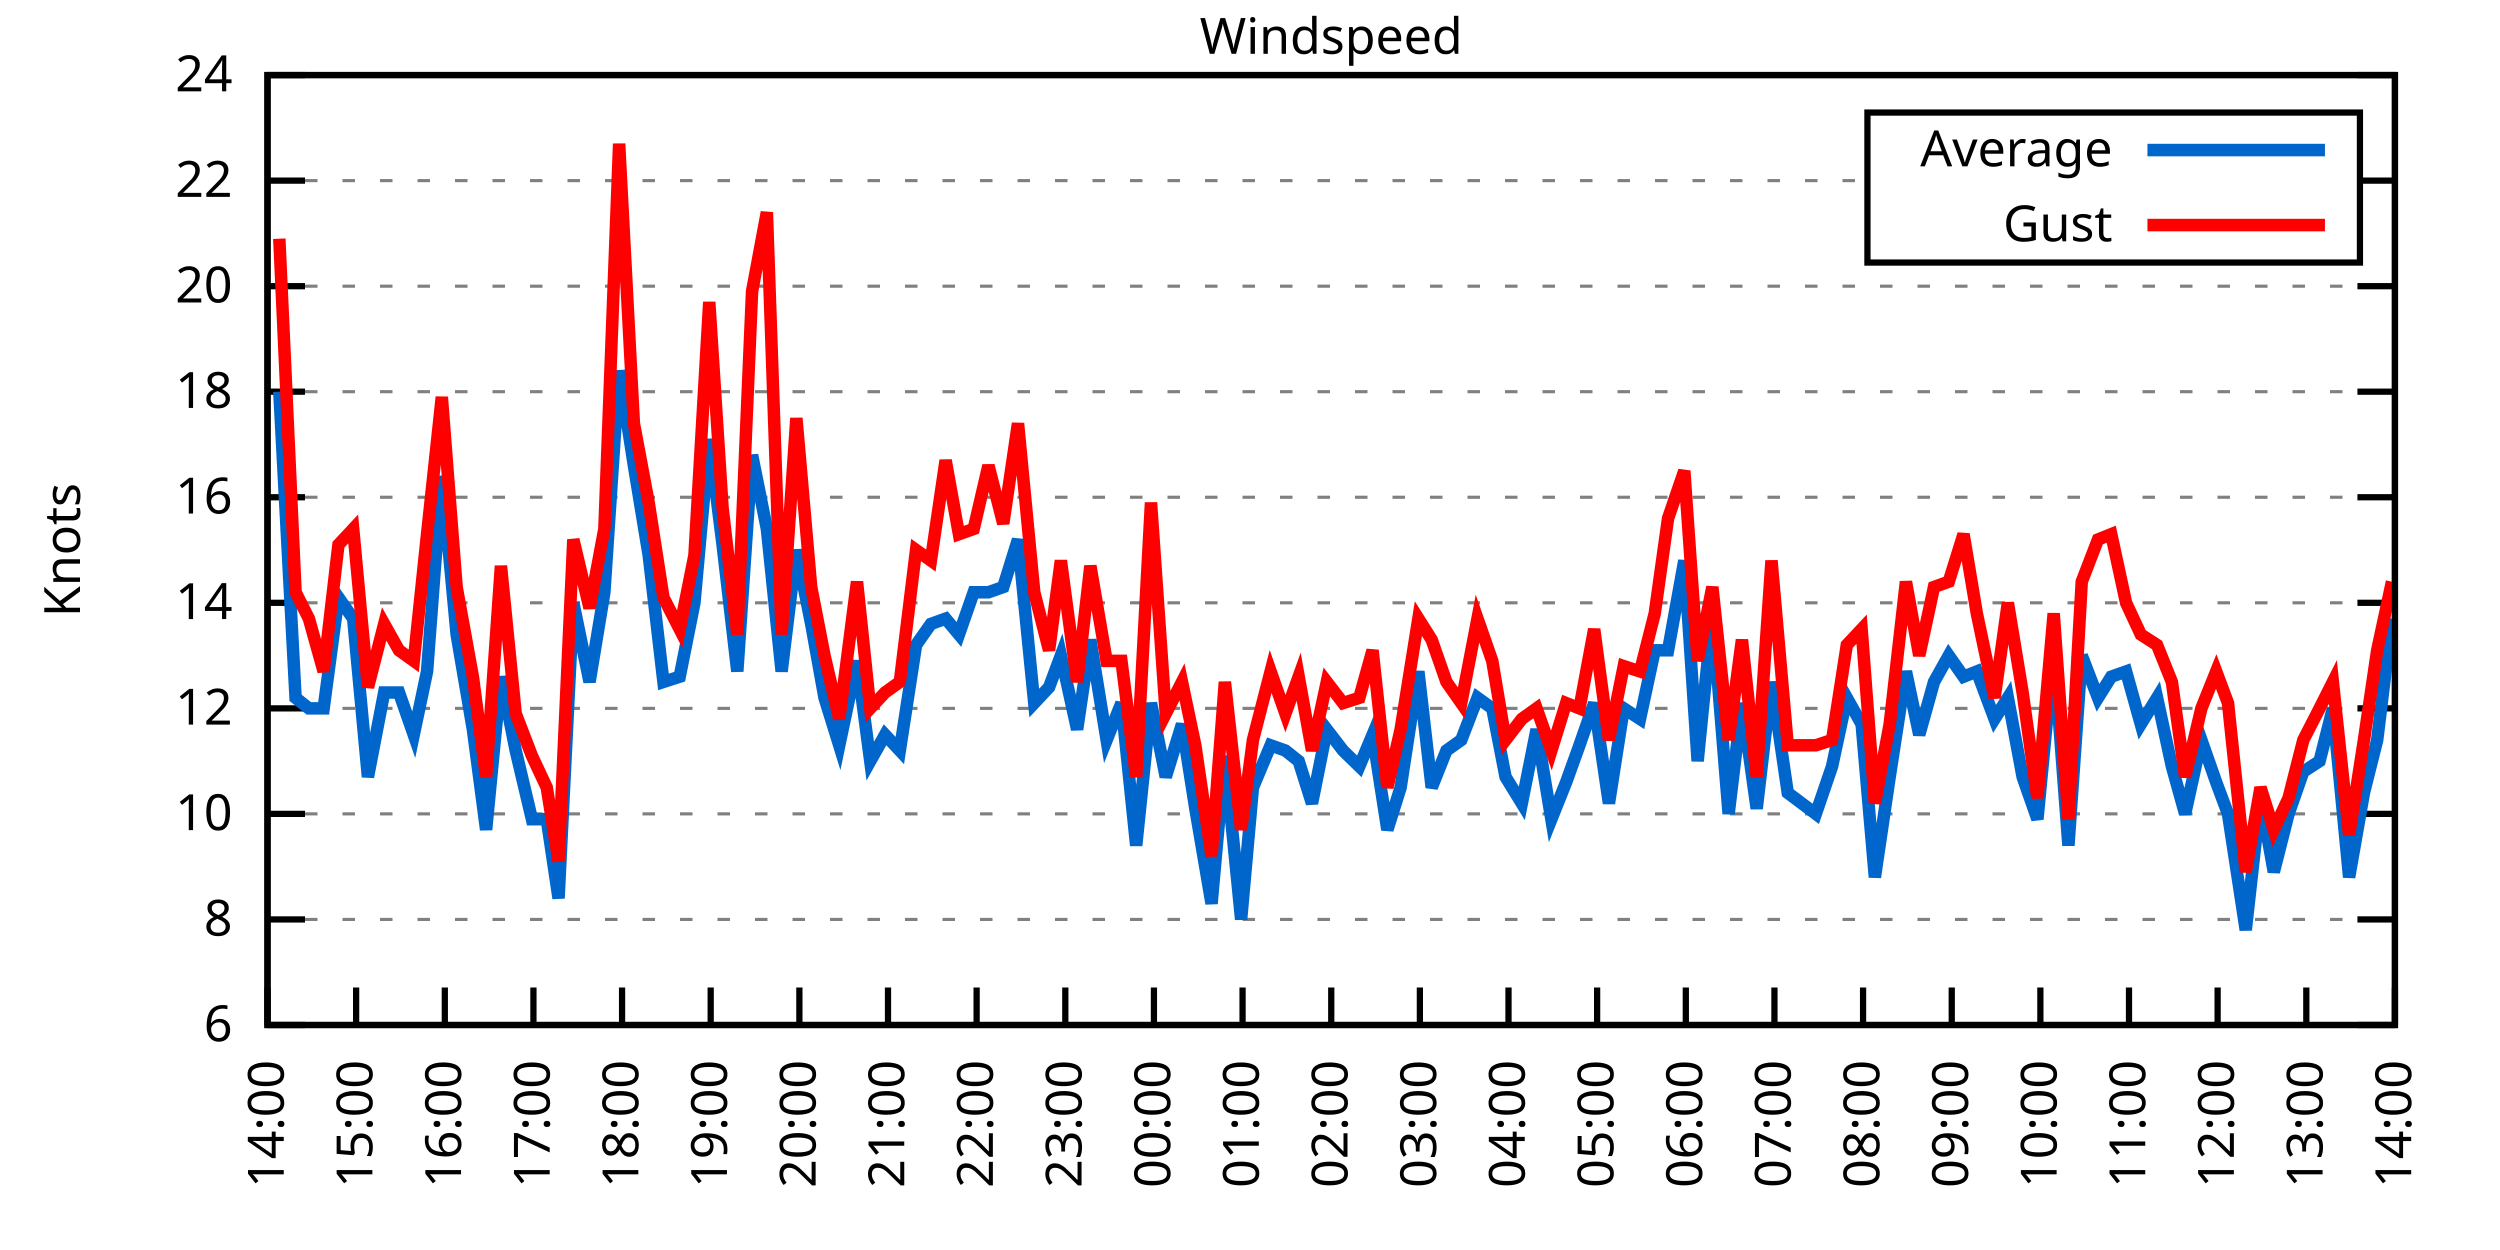
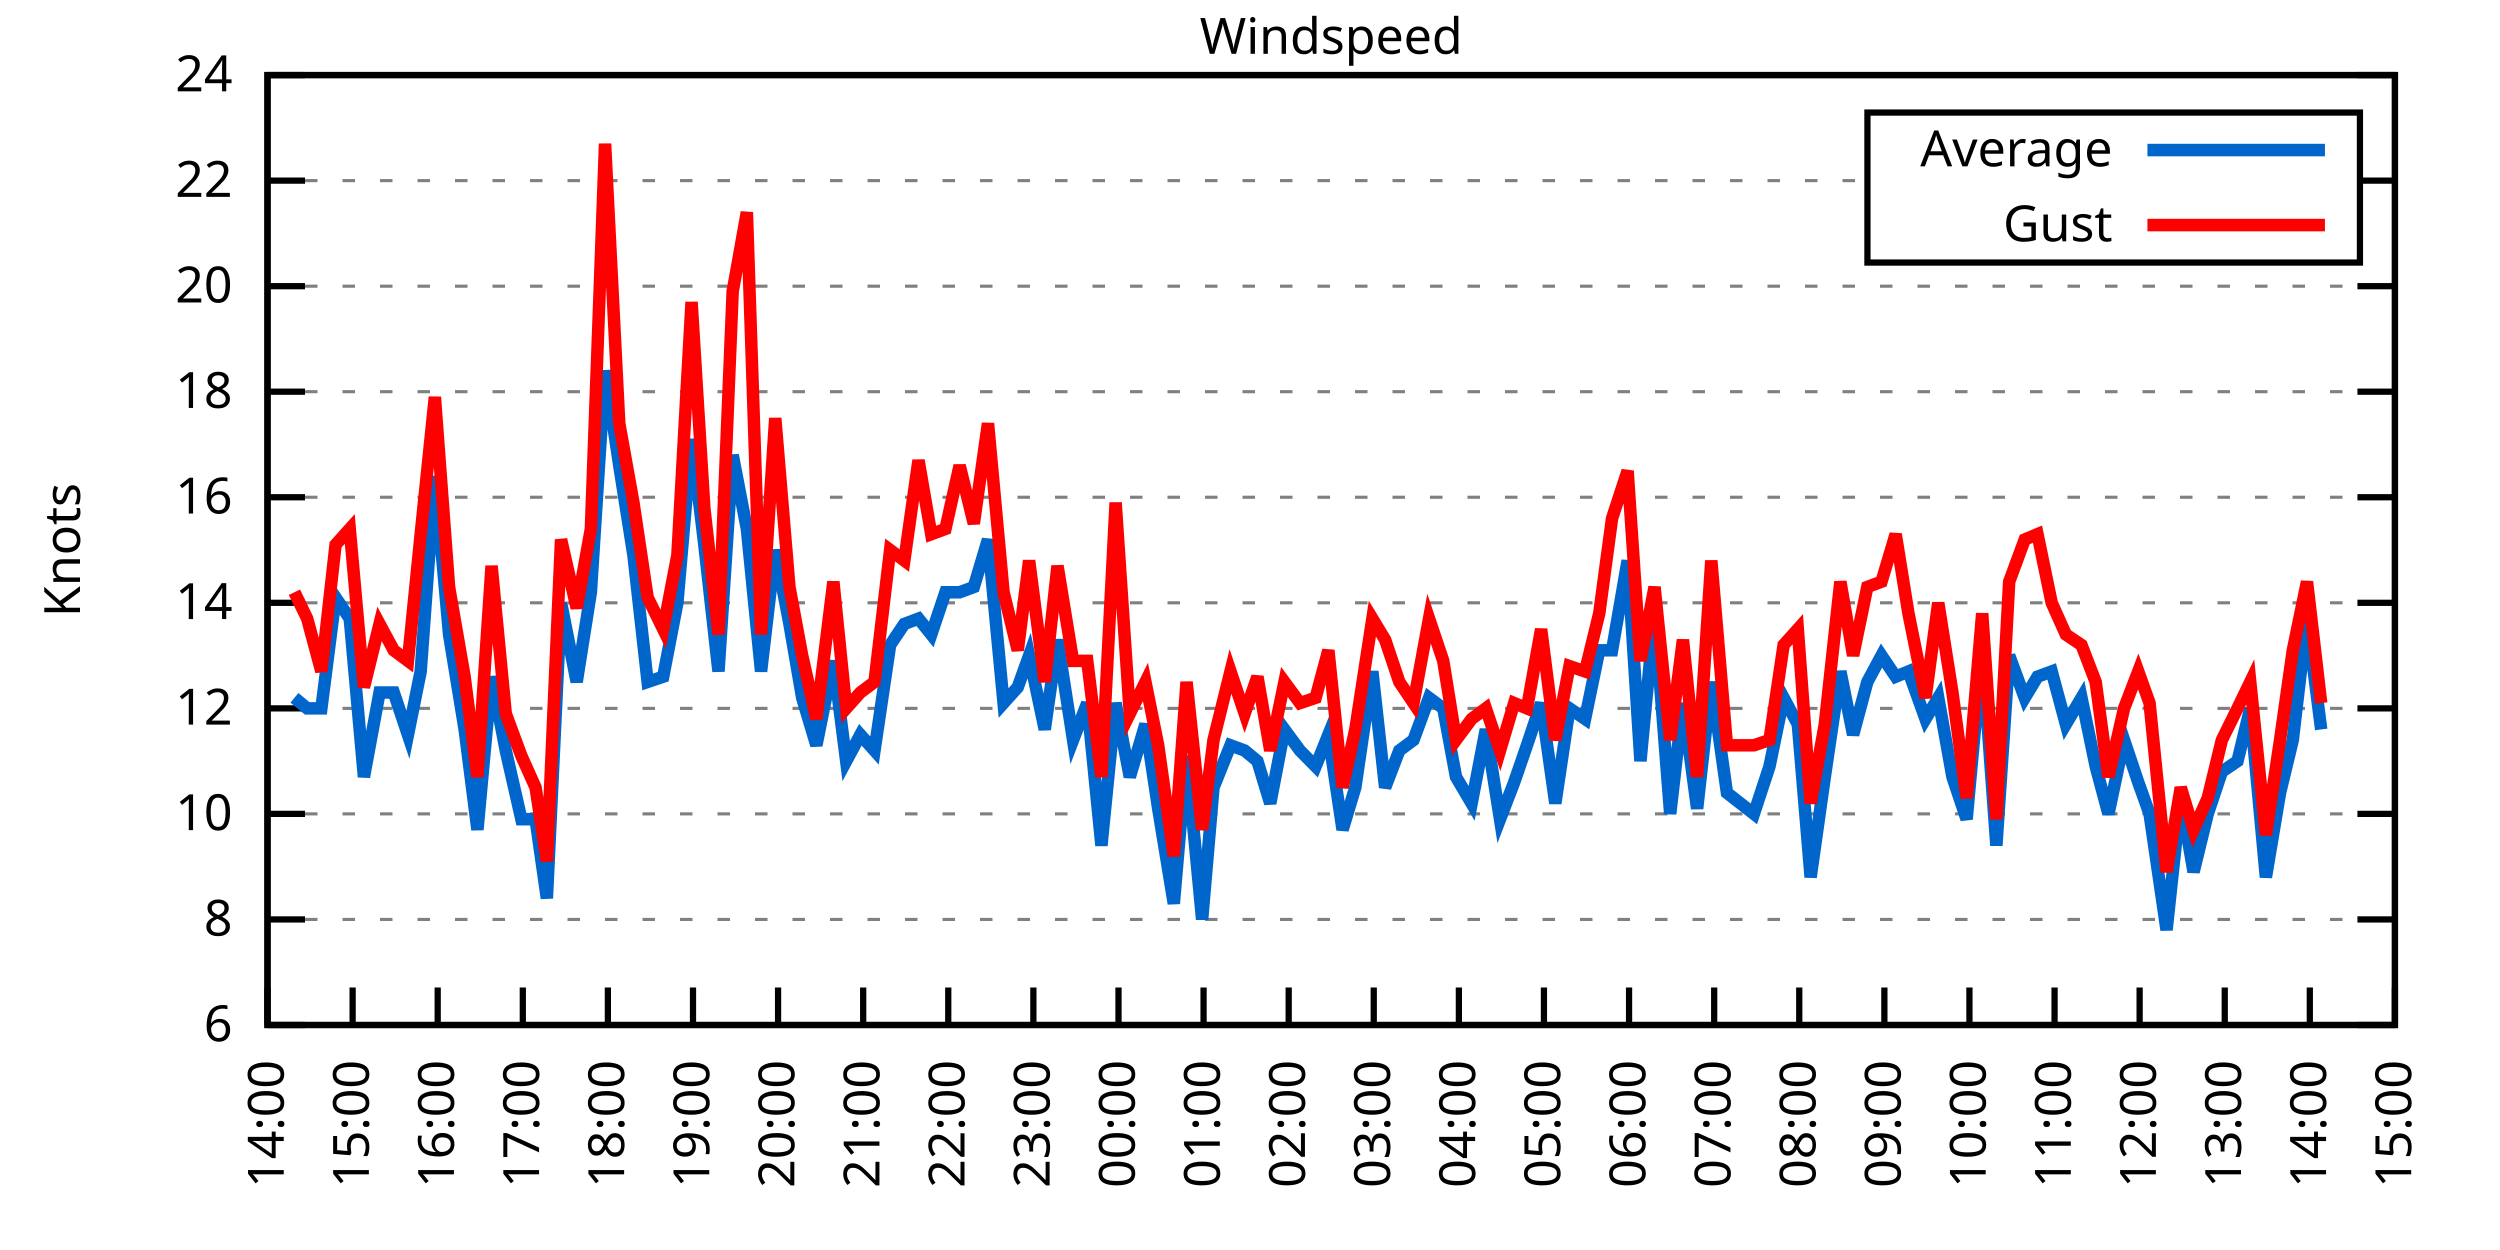
<svg xmlns="http://www.w3.org/2000/svg" xmlns:xlink="http://www.w3.org/1999/xlink" width="400" height="200" viewBox="0 0 400 200">
  <g id="gnuplot_canvas">
    <rect x="0" y="0" width="400" height="200" fill="none" />
    <defs>
      <circle id="gpDot" r="0.5" stroke-width="0.5" stroke="currentColor" />
      <path id="gpPt0" stroke-width="0.333" stroke="currentColor" d="M-1,0 h2 M0,-1 v2" />
      <path id="gpPt1" stroke-width="0.333" stroke="currentColor" d="M-1,-1 L1,1 M1,-1 L-1,1" />
      <path id="gpPt2" stroke-width="0.333" stroke="currentColor" d="M-1,0 L1,0 M0,-1 L0,1 M-1,-1 L1,1 M-1,1 L1,-1" />
      <rect id="gpPt3" stroke-width="0.333" stroke="currentColor" x="-1" y="-1" width="2" height="2" />
      <rect id="gpPt4" stroke-width="0.333" stroke="currentColor" fill="currentColor" x="-1" y="-1" width="2" height="2" />
      <circle id="gpPt5" stroke-width="0.333" stroke="currentColor" cx="0" cy="0" r="1" />
      <use xlink:href="#gpPt5" id="gpPt6" fill="currentColor" stroke="none" />
      <path id="gpPt7" stroke-width="0.333" stroke="currentColor" d="M0,-1.33 L-1.33,0.67 L1.33,0.67 z" />
      <use xlink:href="#gpPt7" id="gpPt8" fill="currentColor" stroke="none" />
      <use xlink:href="#gpPt7" id="gpPt9" stroke="currentColor" transform="rotate(180)" />
      <use xlink:href="#gpPt9" id="gpPt10" fill="currentColor" stroke="none" />
      <use xlink:href="#gpPt3" id="gpPt11" stroke="currentColor" transform="rotate(45)" />
      <use xlink:href="#gpPt11" id="gpPt12" fill="currentColor" stroke="none" />
      <path id="gpPt13" stroke-width="0.333" stroke="currentColor" d="M0,1.330 L1.265,0.411 L0.782,-1.067 L-0.782,-1.076 L-1.265,0.411 z" />
      <use xlink:href="#gpPt13" id="gpPt14" fill="currentColor" stroke="none" />
      <filter id="textbox" filterUnits="objectBoundingBox" x="0" y="0" height="1" width="1">
        <feFlood flood-color="white" flood-opacity="1" result="bgnd" />
        <feComposite in="SourceGraphic" in2="bgnd" operator="atop" />
      </filter>
      <filter id="greybox" filterUnits="objectBoundingBox" x="0" y="0" height="1" width="1">
        <feFlood flood-color="lightgrey" flood-opacity="1" result="grey" />
        <feComposite in="SourceGraphic" in2="grey" operator="atop" />
      </filter>
    </defs>
    <g fill="none" color="white" stroke="currentColor" stroke-width="1.00" stroke-linecap="butt" stroke-linejoin="miter">
</g>
    <g fill="none" color="black" stroke="currentColor" stroke-width="1.00" stroke-linecap="butt" stroke-linejoin="miter">
      <g stroke="none" shape-rendering="crispEdges">
        <polygon fill="rgb(255, 255, 255)" points="42.80,164.00 383.18,164.00 383.18,12.02 42.80,12.02 " />
      </g>
    </g>
    <g fill="none" color="black" stroke="currentColor" stroke-width="1.00" stroke-linecap="butt" stroke-linejoin="miter">
</g>
    <g fill="none" color="black" stroke="black" stroke-width="0.50" stroke-linecap="butt" stroke-linejoin="miter">
</g>
    <g fill="none" color="gray" stroke="currentColor" stroke-width="0.50" stroke-linecap="butt" stroke-linejoin="miter">
      <path stroke="gray" stroke-dasharray="2,4" class="gridline" d="M42.80,164.00 L383.19,164.00  " />
    </g>
    <g fill="none" color="gray" stroke="gray" stroke-width="1.00" stroke-linecap="butt" stroke-linejoin="miter">
</g>
    <g fill="none" color="black" stroke="currentColor" stroke-width="1.00" stroke-linecap="butt" stroke-linejoin="miter">
      <path stroke="black" d="M42.80,164.00 L48.80,164.00 M383.19,164.00 L377.19,164.00  " />
      <g transform="translate(37.20,166.60)" stroke="none" fill="black" font-family="Sans" font-size="8.00" text-anchor="end">
        <text>
          <tspan font-family="Sans"> 6</tspan>
        </text>
      </g>
    </g>
    <g fill="none" color="black" stroke="currentColor" stroke-width="1.00" stroke-linecap="butt" stroke-linejoin="miter">
</g>
    <g fill="none" color="black" stroke="black" stroke-width="0.50" stroke-linecap="butt" stroke-linejoin="miter">
</g>
    <g fill="none" color="gray" stroke="currentColor" stroke-width="0.50" stroke-linecap="butt" stroke-linejoin="miter">
      <path stroke="gray" stroke-dasharray="2,4" class="gridline" d="M42.80,147.11 L383.19,147.11  " />
    </g>
    <g fill="none" color="gray" stroke="gray" stroke-width="1.00" stroke-linecap="butt" stroke-linejoin="miter">
</g>
    <g fill="none" color="black" stroke="currentColor" stroke-width="1.00" stroke-linecap="butt" stroke-linejoin="miter">
      <path stroke="black" d="M42.80,147.11 L48.80,147.11 M383.19,147.11 L377.19,147.11  " />
      <g transform="translate(37.20,149.71)" stroke="none" fill="black" font-family="Sans" font-size="8.00" text-anchor="end">
        <text>
          <tspan font-family="Sans"> 8</tspan>
        </text>
      </g>
    </g>
    <g fill="none" color="black" stroke="currentColor" stroke-width="1.00" stroke-linecap="butt" stroke-linejoin="miter">
</g>
    <g fill="none" color="black" stroke="black" stroke-width="0.50" stroke-linecap="butt" stroke-linejoin="miter">
</g>
    <g fill="none" color="gray" stroke="currentColor" stroke-width="0.50" stroke-linecap="butt" stroke-linejoin="miter">
      <path stroke="gray" stroke-dasharray="2,4" class="gridline" d="M42.80,130.22 L383.19,130.22  " />
    </g>
    <g fill="none" color="gray" stroke="gray" stroke-width="1.00" stroke-linecap="butt" stroke-linejoin="miter">
</g>
    <g fill="none" color="black" stroke="currentColor" stroke-width="1.00" stroke-linecap="butt" stroke-linejoin="miter">
      <path stroke="black" d="M42.80,130.22 L48.80,130.22 M383.19,130.22 L377.19,130.22  " />
      <g transform="translate(37.20,132.82)" stroke="none" fill="black" font-family="Sans" font-size="8.00" text-anchor="end">
        <text>
          <tspan font-family="Sans"> 10</tspan>
        </text>
      </g>
    </g>
    <g fill="none" color="black" stroke="currentColor" stroke-width="1.00" stroke-linecap="butt" stroke-linejoin="miter">
</g>
    <g fill="none" color="black" stroke="black" stroke-width="0.50" stroke-linecap="butt" stroke-linejoin="miter">
</g>
    <g fill="none" color="gray" stroke="currentColor" stroke-width="0.50" stroke-linecap="butt" stroke-linejoin="miter">
      <path stroke="gray" stroke-dasharray="2,4" class="gridline" d="M42.80,113.34 L383.19,113.34  " />
    </g>
    <g fill="none" color="gray" stroke="gray" stroke-width="1.00" stroke-linecap="butt" stroke-linejoin="miter">
</g>
    <g fill="none" color="black" stroke="currentColor" stroke-width="1.00" stroke-linecap="butt" stroke-linejoin="miter">
      <path stroke="black" d="M42.80,113.34 L48.80,113.34 M383.19,113.34 L377.19,113.34  " />
      <g transform="translate(37.20,115.94)" stroke="none" fill="black" font-family="Sans" font-size="8.00" text-anchor="end">
        <text>
          <tspan font-family="Sans"> 12</tspan>
        </text>
      </g>
    </g>
    <g fill="none" color="black" stroke="currentColor" stroke-width="1.00" stroke-linecap="butt" stroke-linejoin="miter">
</g>
    <g fill="none" color="black" stroke="black" stroke-width="0.50" stroke-linecap="butt" stroke-linejoin="miter">
</g>
    <g fill="none" color="gray" stroke="currentColor" stroke-width="0.50" stroke-linecap="butt" stroke-linejoin="miter">
      <path stroke="gray" stroke-dasharray="2,4" class="gridline" d="M42.80,96.45 L383.19,96.45  " />
    </g>
    <g fill="none" color="gray" stroke="gray" stroke-width="1.00" stroke-linecap="butt" stroke-linejoin="miter">
</g>
    <g fill="none" color="black" stroke="currentColor" stroke-width="1.00" stroke-linecap="butt" stroke-linejoin="miter">
      <path stroke="black" d="M42.80,96.45 L48.80,96.45 M383.19,96.45 L377.19,96.45  " />
      <g transform="translate(37.20,99.05)" stroke="none" fill="black" font-family="Sans" font-size="8.00" text-anchor="end">
        <text>
          <tspan font-family="Sans"> 14</tspan>
        </text>
      </g>
    </g>
    <g fill="none" color="black" stroke="currentColor" stroke-width="1.00" stroke-linecap="butt" stroke-linejoin="miter">
</g>
    <g fill="none" color="black" stroke="black" stroke-width="0.50" stroke-linecap="butt" stroke-linejoin="miter">
</g>
    <g fill="none" color="gray" stroke="currentColor" stroke-width="0.50" stroke-linecap="butt" stroke-linejoin="miter">
      <path stroke="gray" stroke-dasharray="2,4" class="gridline" d="M42.80,79.56 L383.19,79.56  " />
    </g>
    <g fill="none" color="gray" stroke="gray" stroke-width="1.00" stroke-linecap="butt" stroke-linejoin="miter">
</g>
    <g fill="none" color="black" stroke="currentColor" stroke-width="1.00" stroke-linecap="butt" stroke-linejoin="miter">
      <path stroke="black" d="M42.80,79.56 L48.80,79.56 M383.19,79.56 L377.19,79.56  " />
      <g transform="translate(37.20,82.16)" stroke="none" fill="black" font-family="Sans" font-size="8.00" text-anchor="end">
        <text>
          <tspan font-family="Sans"> 16</tspan>
        </text>
      </g>
    </g>
    <g fill="none" color="black" stroke="currentColor" stroke-width="1.00" stroke-linecap="butt" stroke-linejoin="miter">
</g>
    <g fill="none" color="black" stroke="black" stroke-width="0.50" stroke-linecap="butt" stroke-linejoin="miter">
</g>
    <g fill="none" color="gray" stroke="currentColor" stroke-width="0.50" stroke-linecap="butt" stroke-linejoin="miter">
      <path stroke="gray" stroke-dasharray="2,4" class="gridline" d="M42.80,62.67 L383.19,62.67  " />
    </g>
    <g fill="none" color="gray" stroke="gray" stroke-width="1.00" stroke-linecap="butt" stroke-linejoin="miter">
</g>
    <g fill="none" color="black" stroke="currentColor" stroke-width="1.00" stroke-linecap="butt" stroke-linejoin="miter">
      <path stroke="black" d="M42.80,62.67 L48.80,62.67 M383.19,62.67 L377.19,62.67  " />
      <g transform="translate(37.20,65.27)" stroke="none" fill="black" font-family="Sans" font-size="8.00" text-anchor="end">
        <text>
          <tspan font-family="Sans"> 18</tspan>
        </text>
      </g>
    </g>
    <g fill="none" color="black" stroke="currentColor" stroke-width="1.00" stroke-linecap="butt" stroke-linejoin="miter">
</g>
    <g fill="none" color="black" stroke="black" stroke-width="0.50" stroke-linecap="butt" stroke-linejoin="miter">
</g>
    <g fill="none" color="gray" stroke="currentColor" stroke-width="0.50" stroke-linecap="butt" stroke-linejoin="miter">
      <path stroke="gray" stroke-dasharray="2,4" class="gridline" d="M42.80,45.79 L383.19,45.79  " />
    </g>
    <g fill="none" color="gray" stroke="gray" stroke-width="1.00" stroke-linecap="butt" stroke-linejoin="miter">
</g>
    <g fill="none" color="black" stroke="currentColor" stroke-width="1.00" stroke-linecap="butt" stroke-linejoin="miter">
      <path stroke="black" d="M42.80,45.79 L48.80,45.79 M383.19,45.79 L377.19,45.79  " />
      <g transform="translate(37.20,48.39)" stroke="none" fill="black" font-family="Sans" font-size="8.00" text-anchor="end">
        <text>
          <tspan font-family="Sans"> 20</tspan>
        </text>
      </g>
    </g>
    <g fill="none" color="black" stroke="currentColor" stroke-width="1.00" stroke-linecap="butt" stroke-linejoin="miter">
</g>
    <g fill="none" color="black" stroke="black" stroke-width="0.50" stroke-linecap="butt" stroke-linejoin="miter">
</g>
    <g fill="none" color="gray" stroke="currentColor" stroke-width="0.50" stroke-linecap="butt" stroke-linejoin="miter">
      <path stroke="gray" stroke-dasharray="2,4" class="gridline" d="M42.80,28.90 L298.79,28.90 M377.59,28.90 L383.19,28.90  " />
    </g>
    <g fill="none" color="gray" stroke="gray" stroke-width="1.00" stroke-linecap="butt" stroke-linejoin="miter">
</g>
    <g fill="none" color="black" stroke="currentColor" stroke-width="1.00" stroke-linecap="butt" stroke-linejoin="miter">
      <path stroke="black" d="M42.80,28.90 L48.80,28.90 M383.19,28.90 L377.19,28.90  " />
      <g transform="translate(37.20,31.50)" stroke="none" fill="black" font-family="Sans" font-size="8.00" text-anchor="end">
        <text>
          <tspan font-family="Sans"> 22</tspan>
        </text>
      </g>
    </g>
    <g fill="none" color="black" stroke="currentColor" stroke-width="1.00" stroke-linecap="butt" stroke-linejoin="miter">
</g>
    <g fill="none" color="black" stroke="black" stroke-width="0.50" stroke-linecap="butt" stroke-linejoin="miter">
</g>
    <g fill="none" color="gray" stroke="currentColor" stroke-width="0.50" stroke-linecap="butt" stroke-linejoin="miter">
      <path stroke="gray" stroke-dasharray="2,4" class="gridline" d="M42.80,12.01 L383.19,12.01  " />
    </g>
    <g fill="none" color="gray" stroke="gray" stroke-width="1.00" stroke-linecap="butt" stroke-linejoin="miter">
</g>
    <g fill="none" color="black" stroke="currentColor" stroke-width="1.00" stroke-linecap="butt" stroke-linejoin="miter">
      <path stroke="black" d="M42.80,12.01 L48.80,12.01 M383.19,12.01 L377.19,12.01  " />
      <g transform="translate(37.20,14.61)" stroke="none" fill="black" font-family="Sans" font-size="8.00" text-anchor="end">
        <text>
          <tspan font-family="Sans"> 24</tspan>
        </text>
      </g>
    </g>
    <g fill="none" color="black" stroke="currentColor" stroke-width="1.00" stroke-linecap="butt" stroke-linejoin="miter">
      <path stroke="black" d="M42.80,164.00 L42.80,158.00  " />
      <g transform="translate(45.40,169.60) rotate(270.00)" stroke="none" fill="black" font-family="Sans" font-size="8.00" text-anchor="end">
        <text>
          <tspan font-family="Sans">14:00</tspan>
        </text>
      </g>
    </g>
    <g fill="none" color="black" stroke="currentColor" stroke-width="1.00" stroke-linecap="butt" stroke-linejoin="miter">
-       <path stroke="black" d="M56.98,164.00 L56.98,158.00  " />
-       <g transform="translate(59.58,169.60) rotate(270.00)" stroke="none" fill="black" font-family="Sans" font-size="8.00" text-anchor="end">
+       <path stroke="black" d="M56.42,164.00 L56.42,158.00  " />
+       <g transform="translate(59.02,169.60) rotate(270.00)" stroke="none" fill="black" font-family="Sans" font-size="8.00" text-anchor="end">
        <text>
          <tspan font-family="Sans">15:00</tspan>
        </text>
      </g>
    </g>
    <g fill="none" color="black" stroke="currentColor" stroke-width="1.00" stroke-linecap="butt" stroke-linejoin="miter">
-       <path stroke="black" d="M71.17,164.00 L71.17,158.00  " />
-       <g transform="translate(73.77,169.60) rotate(270.00)" stroke="none" fill="black" font-family="Sans" font-size="8.00" text-anchor="end">
+       <path stroke="black" d="M70.03,164.00 L70.03,158.00  " />
+       <g transform="translate(72.63,169.60) rotate(270.00)" stroke="none" fill="black" font-family="Sans" font-size="8.00" text-anchor="end">
        <text>
          <tspan font-family="Sans">16:00</tspan>
        </text>
      </g>
    </g>
    <g fill="none" color="black" stroke="currentColor" stroke-width="1.00" stroke-linecap="butt" stroke-linejoin="miter">
-       <path stroke="black" d="M85.35,164.00 L85.35,158.00  " />
-       <g transform="translate(87.95,169.60) rotate(270.00)" stroke="none" fill="black" font-family="Sans" font-size="8.00" text-anchor="end">
+       <path stroke="black" d="M83.65,164.00 L83.65,158.00  " />
+       <g transform="translate(86.25,169.60) rotate(270.00)" stroke="none" fill="black" font-family="Sans" font-size="8.00" text-anchor="end">
        <text>
          <tspan font-family="Sans">17:00</tspan>
        </text>
      </g>
    </g>
    <g fill="none" color="black" stroke="currentColor" stroke-width="1.00" stroke-linecap="butt" stroke-linejoin="miter">
-       <path stroke="black" d="M99.53,164.00 L99.53,158.00  " />
-       <g transform="translate(102.13,169.60) rotate(270.00)" stroke="none" fill="black" font-family="Sans" font-size="8.00" text-anchor="end">
+       <path stroke="black" d="M97.26,164.00 L97.26,158.00  " />
+       <g transform="translate(99.86,169.60) rotate(270.00)" stroke="none" fill="black" font-family="Sans" font-size="8.00" text-anchor="end">
        <text>
          <tspan font-family="Sans">18:00</tspan>
        </text>
      </g>
    </g>
    <g fill="none" color="black" stroke="currentColor" stroke-width="1.00" stroke-linecap="butt" stroke-linejoin="miter">
-       <path stroke="black" d="M113.71,164.00 L113.71,158.00  " />
-       <g transform="translate(116.31,169.60) rotate(270.00)" stroke="none" fill="black" font-family="Sans" font-size="8.00" text-anchor="end">
+       <path stroke="black" d="M110.88,164.00 L110.88,158.00  " />
+       <g transform="translate(113.48,169.60) rotate(270.00)" stroke="none" fill="black" font-family="Sans" font-size="8.00" text-anchor="end">
        <text>
          <tspan font-family="Sans">19:00</tspan>
        </text>
      </g>
    </g>
    <g fill="none" color="black" stroke="currentColor" stroke-width="1.00" stroke-linecap="butt" stroke-linejoin="miter">
-       <path stroke="black" d="M127.90,164.00 L127.90,158.00  " />
-       <g transform="translate(130.50,169.60) rotate(270.00)" stroke="none" fill="black" font-family="Sans" font-size="8.00" text-anchor="end">
+       <path stroke="black" d="M124.49,164.00 L124.49,158.00  " />
+       <g transform="translate(127.09,169.60) rotate(270.00)" stroke="none" fill="black" font-family="Sans" font-size="8.00" text-anchor="end">
        <text>
          <tspan font-family="Sans">20:00</tspan>
        </text>
      </g>
    </g>
    <g fill="none" color="black" stroke="currentColor" stroke-width="1.00" stroke-linecap="butt" stroke-linejoin="miter">
-       <path stroke="black" d="M142.08,164.00 L142.08,158.00  " />
-       <g transform="translate(144.68,169.60) rotate(270.00)" stroke="none" fill="black" font-family="Sans" font-size="8.00" text-anchor="end">
+       <path stroke="black" d="M138.11,164.00 L138.11,158.00  " />
+       <g transform="translate(140.71,169.60) rotate(270.00)" stroke="none" fill="black" font-family="Sans" font-size="8.00" text-anchor="end">
        <text>
          <tspan font-family="Sans">21:00</tspan>
        </text>
      </g>
    </g>
    <g fill="none" color="black" stroke="currentColor" stroke-width="1.00" stroke-linecap="butt" stroke-linejoin="miter">
-       <path stroke="black" d="M156.26,164.00 L156.26,158.00  " />
-       <g transform="translate(158.86,169.60) rotate(270.00)" stroke="none" fill="black" font-family="Sans" font-size="8.00" text-anchor="end">
+       <path stroke="black" d="M151.72,164.00 L151.72,158.00  " />
+       <g transform="translate(154.32,169.60) rotate(270.00)" stroke="none" fill="black" font-family="Sans" font-size="8.00" text-anchor="end">
        <text>
          <tspan font-family="Sans">22:00</tspan>
        </text>
      </g>
    </g>
    <g fill="none" color="black" stroke="currentColor" stroke-width="1.00" stroke-linecap="butt" stroke-linejoin="miter">
-       <path stroke="black" d="M170.45,164.00 L170.45,158.00  " />
-       <g transform="translate(173.05,169.60) rotate(270.00)" stroke="none" fill="black" font-family="Sans" font-size="8.00" text-anchor="end">
+       <path stroke="black" d="M165.34,164.00 L165.34,158.00  " />
+       <g transform="translate(167.94,169.60) rotate(270.00)" stroke="none" fill="black" font-family="Sans" font-size="8.00" text-anchor="end">
        <text>
          <tspan font-family="Sans">23:00</tspan>
        </text>
      </g>
    </g>
    <g fill="none" color="black" stroke="currentColor" stroke-width="1.00" stroke-linecap="butt" stroke-linejoin="miter">
-       <path stroke="black" d="M184.63,164.00 L184.63,158.00  " />
-       <g transform="translate(187.23,169.60) rotate(270.00)" stroke="none" fill="black" font-family="Sans" font-size="8.00" text-anchor="end">
+       <path stroke="black" d="M178.96,164.00 L178.96,158.00  " />
+       <g transform="translate(181.56,169.60) rotate(270.00)" stroke="none" fill="black" font-family="Sans" font-size="8.00" text-anchor="end">
        <text>
          <tspan font-family="Sans">00:00</tspan>
        </text>
      </g>
    </g>
    <g fill="none" color="black" stroke="currentColor" stroke-width="1.00" stroke-linecap="butt" stroke-linejoin="miter">
-       <path stroke="black" d="M198.81,164.00 L198.81,158.00  " />
-       <g transform="translate(201.41,169.60) rotate(270.00)" stroke="none" fill="black" font-family="Sans" font-size="8.00" text-anchor="end">
+       <path stroke="black" d="M192.57,164.00 L192.57,158.00  " />
+       <g transform="translate(195.17,169.60) rotate(270.00)" stroke="none" fill="black" font-family="Sans" font-size="8.00" text-anchor="end">
        <text>
          <tspan font-family="Sans">01:00</tspan>
        </text>
      </g>
    </g>
    <g fill="none" color="black" stroke="currentColor" stroke-width="1.00" stroke-linecap="butt" stroke-linejoin="miter">
-       <path stroke="black" d="M213.00,164.00 L213.00,158.00  " />
-       <g transform="translate(215.60,169.60) rotate(270.00)" stroke="none" fill="black" font-family="Sans" font-size="8.00" text-anchor="end">
+       <path stroke="black" d="M206.19,164.00 L206.19,158.00  " />
+       <g transform="translate(208.79,169.60) rotate(270.00)" stroke="none" fill="black" font-family="Sans" font-size="8.00" text-anchor="end">
        <text>
          <tspan font-family="Sans">02:00</tspan>
        </text>
      </g>
    </g>
    <g fill="none" color="black" stroke="currentColor" stroke-width="1.00" stroke-linecap="butt" stroke-linejoin="miter">
-       <path stroke="black" d="M227.18,164.00 L227.18,158.00  " />
-       <g transform="translate(229.78,169.60) rotate(270.00)" stroke="none" fill="black" font-family="Sans" font-size="8.00" text-anchor="end">
+       <path stroke="black" d="M219.80,164.00 L219.80,158.00  " />
+       <g transform="translate(222.40,169.60) rotate(270.00)" stroke="none" fill="black" font-family="Sans" font-size="8.00" text-anchor="end">
        <text>
          <tspan font-family="Sans">03:00</tspan>
        </text>
      </g>
    </g>
    <g fill="none" color="black" stroke="currentColor" stroke-width="1.00" stroke-linecap="butt" stroke-linejoin="miter">
-       <path stroke="black" d="M241.36,164.00 L241.36,158.00  " />
-       <g transform="translate(243.96,169.60) rotate(270.00)" stroke="none" fill="black" font-family="Sans" font-size="8.00" text-anchor="end">
+       <path stroke="black" d="M233.42,164.00 L233.42,158.00  " />
+       <g transform="translate(236.02,169.60) rotate(270.00)" stroke="none" fill="black" font-family="Sans" font-size="8.00" text-anchor="end">
        <text>
          <tspan font-family="Sans">04:00</tspan>
        </text>
      </g>
    </g>
    <g fill="none" color="black" stroke="currentColor" stroke-width="1.00" stroke-linecap="butt" stroke-linejoin="miter">
-       <path stroke="black" d="M255.54,164.00 L255.54,158.00  " />
-       <g transform="translate(258.14,169.60) rotate(270.00)" stroke="none" fill="black" font-family="Sans" font-size="8.00" text-anchor="end">
+       <path stroke="black" d="M247.03,164.00 L247.03,158.00  " />
+       <g transform="translate(249.63,169.60) rotate(270.00)" stroke="none" fill="black" font-family="Sans" font-size="8.00" text-anchor="end">
        <text>
          <tspan font-family="Sans">05:00</tspan>
        </text>
      </g>
    </g>
    <g fill="none" color="black" stroke="currentColor" stroke-width="1.00" stroke-linecap="butt" stroke-linejoin="miter">
-       <path stroke="black" d="M269.73,164.00 L269.73,158.00  " />
-       <g transform="translate(272.33,169.60) rotate(270.00)" stroke="none" fill="black" font-family="Sans" font-size="8.00" text-anchor="end">
+       <path stroke="black" d="M260.65,164.00 L260.65,158.00  " />
+       <g transform="translate(263.25,169.60) rotate(270.00)" stroke="none" fill="black" font-family="Sans" font-size="8.00" text-anchor="end">
        <text>
          <tspan font-family="Sans">06:00</tspan>
        </text>
      </g>
    </g>
    <g fill="none" color="black" stroke="currentColor" stroke-width="1.00" stroke-linecap="butt" stroke-linejoin="miter">
-       <path stroke="black" d="M283.91,164.00 L283.91,158.00  " />
-       <g transform="translate(286.51,169.60) rotate(270.00)" stroke="none" fill="black" font-family="Sans" font-size="8.00" text-anchor="end">
+       <path stroke="black" d="M274.27,164.00 L274.27,158.00  " />
+       <g transform="translate(276.87,169.60) rotate(270.00)" stroke="none" fill="black" font-family="Sans" font-size="8.00" text-anchor="end">
        <text>
          <tspan font-family="Sans">07:00</tspan>
        </text>
      </g>
    </g>
    <g fill="none" color="black" stroke="currentColor" stroke-width="1.00" stroke-linecap="butt" stroke-linejoin="miter">
-       <path stroke="black" d="M298.09,164.00 L298.09,158.00  " />
-       <g transform="translate(300.69,169.60) rotate(270.00)" stroke="none" fill="black" font-family="Sans" font-size="8.00" text-anchor="end">
+       <path stroke="black" d="M287.88,164.00 L287.88,158.00  " />
+       <g transform="translate(290.48,169.60) rotate(270.00)" stroke="none" fill="black" font-family="Sans" font-size="8.00" text-anchor="end">
        <text>
          <tspan font-family="Sans">08:00</tspan>
        </text>
      </g>
    </g>
    <g fill="none" color="black" stroke="currentColor" stroke-width="1.00" stroke-linecap="butt" stroke-linejoin="miter">
-       <path stroke="black" d="M312.28,164.00 L312.28,158.00  " />
-       <g transform="translate(314.88,169.60) rotate(270.00)" stroke="none" fill="black" font-family="Sans" font-size="8.00" text-anchor="end">
+       <path stroke="black" d="M301.50,164.00 L301.50,158.00  " />
+       <g transform="translate(304.10,169.60) rotate(270.00)" stroke="none" fill="black" font-family="Sans" font-size="8.00" text-anchor="end">
        <text>
          <tspan font-family="Sans">09:00</tspan>
        </text>
      </g>
    </g>
    <g fill="none" color="black" stroke="currentColor" stroke-width="1.00" stroke-linecap="butt" stroke-linejoin="miter">
-       <path stroke="black" d="M326.46,164.00 L326.46,158.00  " />
-       <g transform="translate(329.06,169.60) rotate(270.00)" stroke="none" fill="black" font-family="Sans" font-size="8.00" text-anchor="end">
+       <path stroke="black" d="M315.11,164.00 L315.11,158.00  " />
+       <g transform="translate(317.71,169.60) rotate(270.00)" stroke="none" fill="black" font-family="Sans" font-size="8.00" text-anchor="end">
        <text>
          <tspan font-family="Sans">10:00</tspan>
        </text>
      </g>
    </g>
    <g fill="none" color="black" stroke="currentColor" stroke-width="1.00" stroke-linecap="butt" stroke-linejoin="miter">
-       <path stroke="black" d="M340.64,164.00 L340.64,158.00  " />
-       <g transform="translate(343.24,169.60) rotate(270.00)" stroke="none" fill="black" font-family="Sans" font-size="8.00" text-anchor="end">
+       <path stroke="black" d="M328.73,164.00 L328.73,158.00  " />
+       <g transform="translate(331.33,169.60) rotate(270.00)" stroke="none" fill="black" font-family="Sans" font-size="8.00" text-anchor="end">
        <text>
          <tspan font-family="Sans">11:00</tspan>
        </text>
      </g>
    </g>
    <g fill="none" color="black" stroke="currentColor" stroke-width="1.00" stroke-linecap="butt" stroke-linejoin="miter">
-       <path stroke="black" d="M354.82,164.00 L354.82,158.00  " />
-       <g transform="translate(357.42,169.60) rotate(270.00)" stroke="none" fill="black" font-family="Sans" font-size="8.00" text-anchor="end">
+       <path stroke="black" d="M342.34,164.00 L342.34,158.00  " />
+       <g transform="translate(344.94,169.60) rotate(270.00)" stroke="none" fill="black" font-family="Sans" font-size="8.00" text-anchor="end">
        <text>
          <tspan font-family="Sans">12:00</tspan>
        </text>
      </g>
    </g>
    <g fill="none" color="black" stroke="currentColor" stroke-width="1.00" stroke-linecap="butt" stroke-linejoin="miter">
-       <path stroke="black" d="M369.01,164.00 L369.01,158.00  " />
-       <g transform="translate(371.61,169.60) rotate(270.00)" stroke="none" fill="black" font-family="Sans" font-size="8.00" text-anchor="end">
+       <path stroke="black" d="M355.96,164.00 L355.96,158.00  " />
+       <g transform="translate(358.56,169.60) rotate(270.00)" stroke="none" fill="black" font-family="Sans" font-size="8.00" text-anchor="end">
        <text>
          <tspan font-family="Sans">13:00</tspan>
+         </text>
+       </g>
+     </g>
+     <g fill="none" color="black" stroke="currentColor" stroke-width="1.00" stroke-linecap="butt" stroke-linejoin="miter">
+       <path stroke="black" d="M369.57,164.00 L369.57,158.00  " />
+       <g transform="translate(372.17,169.60) rotate(270.00)" stroke="none" fill="black" font-family="Sans" font-size="8.00" text-anchor="end">
+         <text>
+           <tspan font-family="Sans">14:00</tspan>
        </text>
      </g>
    </g>
    <g fill="none" color="black" stroke="currentColor" stroke-width="1.00" stroke-linecap="butt" stroke-linejoin="miter">
      <path stroke="black" d="M383.19,164.00 L383.19,158.00  " />
      <g transform="translate(385.79,169.60) rotate(270.00)" stroke="none" fill="black" font-family="Sans" font-size="8.00" text-anchor="end">
        <text>
-           <tspan font-family="Sans">14:00</tspan>
+           <tspan font-family="Sans">15:00</tspan>
        </text>
      </g>
    </g>
    <g fill="none" color="black" stroke="currentColor" stroke-width="1.00" stroke-linecap="butt" stroke-linejoin="miter">
</g>
    <g fill="none" color="black" stroke="currentColor" stroke-width="1.00" stroke-linecap="butt" stroke-linejoin="miter">
      <path stroke="black" d="M42.80,12.01 L42.80,164.00 L383.19,164.00 L383.19,12.01 L42.80,12.01 Z  " />
    </g>
    <g fill="none" color="black" stroke="currentColor" stroke-width="1.00" stroke-linecap="butt" stroke-linejoin="miter">
</g>
    <g fill="none" color="black" stroke="currentColor" stroke-width="1.00" stroke-linecap="butt" stroke-linejoin="miter">
      <path stroke="black" d="M298.79,42.01 L298.79,18.01 L377.59,18.01 L377.59,42.01 L298.79,42.01 Z  " />
    </g>
    <g id="Windspeed_plot_1">
      <g fill="none" color="white" stroke="black" stroke-width="2.00" stroke-linecap="butt" stroke-linejoin="miter">
</g>
      <g fill="none" color="black" stroke="currentColor" stroke-width="2.00" stroke-linecap="butt" stroke-linejoin="miter">
        <g transform="translate(337.99,26.61)" stroke="none" fill="black" font-family="Sans" font-size="8.00" text-anchor="end">
          <text>
            <tspan font-family="Sans">Average</tspan>
          </text>
        </g>
      </g>
      <g fill="none" color="black" stroke="currentColor" stroke-width="2.00" stroke-linecap="butt" stroke-linejoin="miter">
-         <path stroke="rgb(  0, 102, 204)" d="M343.59,24.01 L371.99,24.01 M44.69,62.67 L47.29,111.65 L49.42,113.34 L51.78,113.34 L54.15,95.60 L56.51,98.98   L58.87,124.31 L61.47,110.80 L63.84,110.80 L66.20,117.56 L68.33,107.43 L70.69,76.18 L73.06,101.52 L75.66,116.71   L77.78,132.76 L80.15,108.27 L82.51,120.09 L85.11,131.07 L87.48,131.07 L89.37,143.73 L91.73,96.45 L94.33,109.11   L96.70,94.76 L99.06,59.30 L101.42,74.49 L103.79,88.85 L106.15,109.11 L108.75,108.27 L111.11,96.45 L113.48,70.27   L115.61,87.16 L117.97,107.43 L120.33,72.81 L122.70,84.63 L125.06,107.43 L127.42,88.00 L129.79,99.83 L131.92,111.65   L134.28,119.25 L137.12,105.74 L139.24,121.78 L141.61,117.56 L143.97,120.09 L146.57,103.20 L148.94,99.83 L151.30,98.98   L153.43,101.52 L155.79,94.76 L158.15,94.76 L160.52,93.92 L162.88,86.32 L165.48,112.49 L167.85,109.96 L169.74,104.89   L172.34,116.71 L174.46,102.36 L177.06,118.40 L179.43,112.49 L181.79,135.29 L184.16,112.49 L186.52,124.31 L189.12,115.87   L191.25,129.38 L193.85,144.58 L195.98,120.94 L198.58,147.11 L200.47,126.00 L203.30,119.25 L205.67,120.09 L207.79,121.78   L209.92,128.54 L212.29,116.71 L214.89,120.09 L217.49,122.62 L219.61,117.56 L221.98,132.76 L224.10,126.00 L226.94,107.43   L229.07,126.00 L231.43,120.09 L233.80,118.40 L236.40,111.65 L238.76,113.34 L240.89,124.31 L243.49,128.54 L245.85,116.71   L248.22,131.07 L250.58,125.16 L252.71,119.25 L255.07,112.49 L257.43,128.54 L259.80,113.34 L262.40,115.03 L264.76,104.05   L266.89,104.05 L269.49,89.69 L271.62,121.78 L273.98,98.14 L276.58,130.22 L278.71,112.49 L281.07,129.38 L283.44,109.11   L286.04,126.85 L290.53,130.22 L293.13,122.62 L295.49,111.65 L297.86,115.87 L299.98,140.36 L302.35,124.31 L304.95,107.43   L307.08,117.56 L309.44,109.11 L311.80,104.89 L314.17,108.27 L316.29,107.43 L319.13,115.03 L321.26,111.65 L323.62,124.31   L325.99,131.07 L328.59,104.05 L330.95,135.29 L333.08,104.89 L335.68,111.65 L337.80,108.27 L340.17,107.43 L342.53,115.87   L345.13,111.65 L347.50,122.62 L349.62,130.22 L352.22,118.40 L354.59,125.16 L356.48,130.22 L359.32,148.80 L361.68,127.69   L363.81,139.51 L366.17,130.22 L368.53,123.47 L371.13,121.78 L373.26,113.34 L375.86,140.36 L378.23,126.85 L380.35,118.40   L382.72,98.98  " />
+         <path stroke="rgb(  0, 102, 204)" d="M343.59,24.01 L371.99,24.01 M47.11,111.65 L49.15,113.34 L51.42,113.34 L53.69,95.60 L55.96,98.98 L58.23,124.31   L60.73,110.80 L63.00,110.80 L65.27,117.56 L67.31,107.43 L69.58,76.18 L71.85,101.52 L74.34,116.71 L76.39,132.76   L78.65,108.27 L80.92,120.09 L83.42,131.07 L85.69,131.07 L87.50,143.73 L89.77,96.45 L92.27,109.11 L94.54,94.76   L96.81,59.30 L99.08,74.49 L101.35,88.85 L103.62,109.11 L106.11,108.27 L108.38,96.45 L110.65,70.27 L112.69,87.16   L114.96,107.43 L117.23,72.81 L119.50,84.63 L121.77,107.43 L124.04,88.00 L126.31,99.83 L128.35,111.65 L130.62,119.25   L133.34,105.74 L135.39,121.78 L137.66,117.56 L139.92,120.09 L142.42,103.20 L144.69,99.83 L146.96,98.98 L149.00,101.52   L151.27,94.76 L153.54,94.76 L155.81,93.92 L158.08,86.32 L160.57,112.49 L162.84,109.96 L164.66,104.89 L167.16,116.71   L169.20,102.36 L171.69,118.40 L173.96,112.49 L176.23,135.29 L178.50,112.49 L180.77,124.31 L183.27,115.87 L185.31,129.38   L187.81,144.58 L189.85,120.94 L192.34,147.11 L194.16,126.00 L196.88,119.25 L199.15,120.09 L201.19,121.78 L203.24,128.54   L205.51,116.71 L208.00,120.09 L210.50,122.62 L212.54,117.56 L214.81,132.76 L216.85,126.00 L219.58,107.43 L221.62,126.00   L223.89,120.09 L226.16,118.40 L228.65,111.65 L230.92,113.34 L232.96,124.31 L235.46,128.54 L237.73,116.71 L240.00,131.07   L242.27,125.16 L244.31,119.25 L246.58,112.49 L248.85,128.54 L251.12,113.34 L253.61,115.03 L255.88,104.05 L257.93,104.05   L260.42,89.69 L262.47,121.78 L264.73,98.14 L267.23,130.22 L269.27,112.49 L271.54,129.38 L273.81,109.11 L276.31,126.85   L280.62,130.22 L283.12,122.62 L285.38,111.65 L287.65,115.87 L289.70,140.36 L291.97,124.31 L294.46,107.43 L296.50,117.56   L298.77,109.11 L301.04,104.89 L303.31,108.27 L305.35,107.43 L308.08,115.03 L310.12,111.65 L312.39,124.31 L314.66,131.07   L317.15,104.05 L319.42,135.29 L321.47,104.89 L323.96,111.65 L326.00,108.27 L328.27,107.43 L330.54,115.87 L333.04,111.65   L335.31,122.62 L337.35,130.22 L339.85,118.40 L342.12,125.16 L343.93,130.22 L346.65,148.80 L348.92,127.69 L350.97,139.51   L353.24,130.22 L355.50,123.47 L358.00,121.78 L360.04,113.34 L362.54,140.36 L364.81,126.85 L366.85,118.40 L369.12,98.98   L371.39,116.71  " />
      </g>
    </g>
    <g id="Windspeed_plot_2">
      <g fill="none" color="black" stroke="currentColor" stroke-width="2.00" stroke-linecap="butt" stroke-linejoin="miter">
        <g transform="translate(337.99,38.61)" stroke="none" fill="black" font-family="Sans" font-size="8.00" text-anchor="end">
          <text>
            <tspan font-family="Sans">Gust</tspan>
          </text>
        </g>
      </g>
      <g fill="none" color="black" stroke="currentColor" stroke-width="2.00" stroke-linecap="butt" stroke-linejoin="miter">
-         <path stroke="rgb(255,   0,   0)" d="M343.59,36.01 L371.99,36.01 M44.69,38.19 L47.29,94.76 L49.42,98.98 L51.78,107.43 L54.15,87.16 L56.51,84.63   L58.87,109.96 L61.47,99.83 L63.84,104.05 L66.20,105.74 L68.33,85.47 L70.69,63.52 L73.06,93.92 L75.66,108.27   L77.78,124.31 L80.15,90.54 L82.51,114.18 L85.11,120.94 L87.48,126.00 L89.37,137.82 L91.73,86.32 L94.33,97.29   L96.70,84.63 L99.06,22.99 L101.42,67.74 L103.79,80.41 L106.15,95.60 L108.75,100.67 L111.11,88.85 L113.48,48.32   L115.61,81.25 L117.97,101.52 L120.33,46.63 L122.70,33.96 L125.06,101.52 L127.42,66.90 L129.79,93.92 L131.92,104.89   L134.28,115.03 L137.12,93.07 L139.24,113.34 L141.61,110.80 L143.97,109.11 L146.57,88.00 L148.94,89.69 L151.30,73.65   L153.43,85.47 L155.79,84.63 L158.15,74.49 L160.52,83.78 L162.88,67.74 L165.48,94.76 L167.85,104.05 L169.74,89.69   L172.34,109.11 L174.46,90.54 L177.06,105.74 L179.43,105.74 L181.79,124.31 L184.16,80.41 L186.52,114.18 L189.12,109.11   L191.25,119.25 L193.85,136.98 L195.98,109.11 L198.58,132.76 L200.47,118.40 L203.30,107.43 L205.67,114.18 L207.79,108.27   L209.92,120.09 L212.29,109.11 L214.89,112.49 L217.49,111.65 L219.61,104.05 L221.98,126.00 L224.10,116.71 L226.94,98.98   L229.07,102.36 L231.43,109.11 L233.80,112.49 L236.40,98.98 L238.76,105.74 L240.89,118.40 L243.49,115.03 L245.85,113.34   L248.22,120.09 L250.58,112.49 L252.71,113.34 L255.07,100.67 L257.43,118.40 L259.80,106.58 L262.40,107.43 L264.76,98.14   L266.89,82.94 L269.49,75.34 L271.62,105.74 L273.98,93.92 L276.58,118.40 L278.71,102.36 L281.07,124.31 L283.44,89.69   L286.04,119.25 L290.53,119.25 L293.13,118.40 L295.49,103.20 L297.86,100.67 L299.98,128.54 L302.35,115.87 L304.95,93.07   L307.08,104.89 L309.44,93.92 L311.80,93.07 L314.17,85.47 L316.29,98.14 L319.13,111.65 L321.26,96.45 L323.62,110.80   L325.99,127.69 L328.59,98.14 L330.95,131.07 L333.08,93.07 L335.68,86.32 L337.80,85.47 L340.17,96.45 L342.53,101.52   L345.13,103.20 L347.50,109.11 L349.62,124.31 L352.22,113.34 L354.59,107.43 L356.48,112.49 L359.32,139.51 L361.68,126.00   L363.81,132.76 L366.17,127.69 L368.53,118.40 L371.13,113.34 L373.26,109.11 L375.86,133.60 L378.23,118.40 L380.35,104.05   L382.72,93.07  " />
+         <path stroke="rgb(255,   0,   0)" d="M343.59,36.01 L371.99,36.01 M47.11,94.76 L49.15,98.98 L51.42,107.43 L53.69,87.16 L55.96,84.63 L58.23,109.96   L60.73,99.83 L63.00,104.05 L65.27,105.74 L67.31,85.47 L69.58,63.52 L71.85,93.92 L74.34,108.27 L76.39,124.31   L78.65,90.54 L80.92,114.18 L83.42,120.94 L85.69,126.00 L87.50,137.82 L89.77,86.32 L92.27,97.29 L94.54,84.63   L96.81,22.99 L99.08,67.74 L101.35,80.41 L103.62,95.60 L106.11,100.67 L108.38,88.85 L110.65,48.32 L112.69,81.25   L114.96,101.52 L117.23,46.63 L119.50,33.96 L121.77,101.52 L124.04,66.90 L126.31,93.92 L128.35,104.89 L130.62,115.03   L133.34,93.07 L135.39,113.34 L137.66,110.80 L139.92,109.11 L142.42,88.00 L144.69,89.69 L146.96,73.65 L149.00,85.47   L151.27,84.63 L153.54,74.49 L155.81,83.78 L158.08,67.74 L160.57,94.76 L162.84,104.05 L164.66,89.69 L167.16,109.11   L169.20,90.54 L171.69,105.74 L173.96,105.74 L176.23,124.31 L178.50,80.41 L180.77,114.18 L183.27,109.11 L185.31,119.25   L187.81,136.98 L189.85,109.11 L192.34,132.76 L194.16,118.40 L196.88,107.43 L199.15,114.18 L201.19,108.27 L203.24,120.09   L205.51,109.11 L208.00,112.49 L210.50,111.65 L212.54,104.05 L214.81,126.00 L216.85,116.71 L219.58,98.98 L221.62,102.36   L223.89,109.11 L226.16,112.49 L228.65,98.98 L230.92,105.74 L232.96,118.40 L235.46,115.03 L237.73,113.34 L240.00,120.09   L242.27,112.49 L244.31,113.34 L246.58,100.67 L248.85,118.40 L251.12,106.58 L253.61,107.43 L255.88,98.14 L257.93,82.94   L260.42,75.34 L262.47,105.74 L264.73,93.92 L267.23,118.40 L269.27,102.36 L271.54,124.31 L273.81,89.69 L276.31,119.25   L280.62,119.25 L283.12,118.40 L285.38,103.20 L287.65,100.67 L289.70,128.54 L291.97,115.87 L294.46,93.07 L296.50,104.89   L298.77,93.92 L301.04,93.07 L303.31,85.47 L305.35,98.14 L308.08,111.65 L310.12,96.45 L312.39,110.80 L314.66,127.69   L317.15,98.14 L319.42,131.07 L321.47,93.07 L323.96,86.32 L326.00,85.47 L328.27,96.45 L330.54,101.52 L333.04,103.20   L335.31,109.11 L337.35,124.31 L339.85,113.34 L342.12,107.43 L343.93,112.49 L346.65,139.51 L348.92,126.00 L350.97,132.76   L353.24,127.69 L355.50,118.40 L358.00,113.34 L360.04,109.11 L362.54,133.60 L364.81,118.40 L366.85,104.05 L369.12,93.07   L371.39,112.49  " />
      </g>
    </g>
    <g fill="none" color="black" stroke="currentColor" stroke-width="2.00" stroke-linecap="butt" stroke-linejoin="miter">
</g>
    <g fill="none" color="black" stroke="black" stroke-width="1.00" stroke-linecap="butt" stroke-linejoin="miter">
</g>
    <g fill="none" color="black" stroke="currentColor" stroke-width="1.00" stroke-linecap="butt" stroke-linejoin="miter">
      <path stroke="black" d="M42.80,12.01 L42.80,164.00 L383.19,164.00 L383.19,12.01 L42.80,12.01 Z  " />
      <g transform="translate(12.80,88.01) rotate(270.00)" stroke="none" fill="black" font-family="Sans" font-size="8.00" text-anchor="middle">
        <text>
          <tspan font-family="Sans">Knots</tspan>
        </text>
      </g>
    </g>
    <g fill="none" color="black" stroke="currentColor" stroke-width="1.00" stroke-linecap="butt" stroke-linejoin="miter">
</g>
    <g fill="none" color="black" stroke="currentColor" stroke-width="1.00" stroke-linecap="butt" stroke-linejoin="miter">
      <g transform="translate(212.99,8.61)" stroke="none" fill="black" font-family="Sans" font-size="8.00" text-anchor="middle">
        <text>
          <tspan font-family="Sans">Windspeed</tspan>
        </text>
      </g>
    </g>
    <g fill="none" color="black" stroke="currentColor" stroke-width="1.00" stroke-linecap="butt" stroke-linejoin="miter">
</g>
  </g>
</svg>
